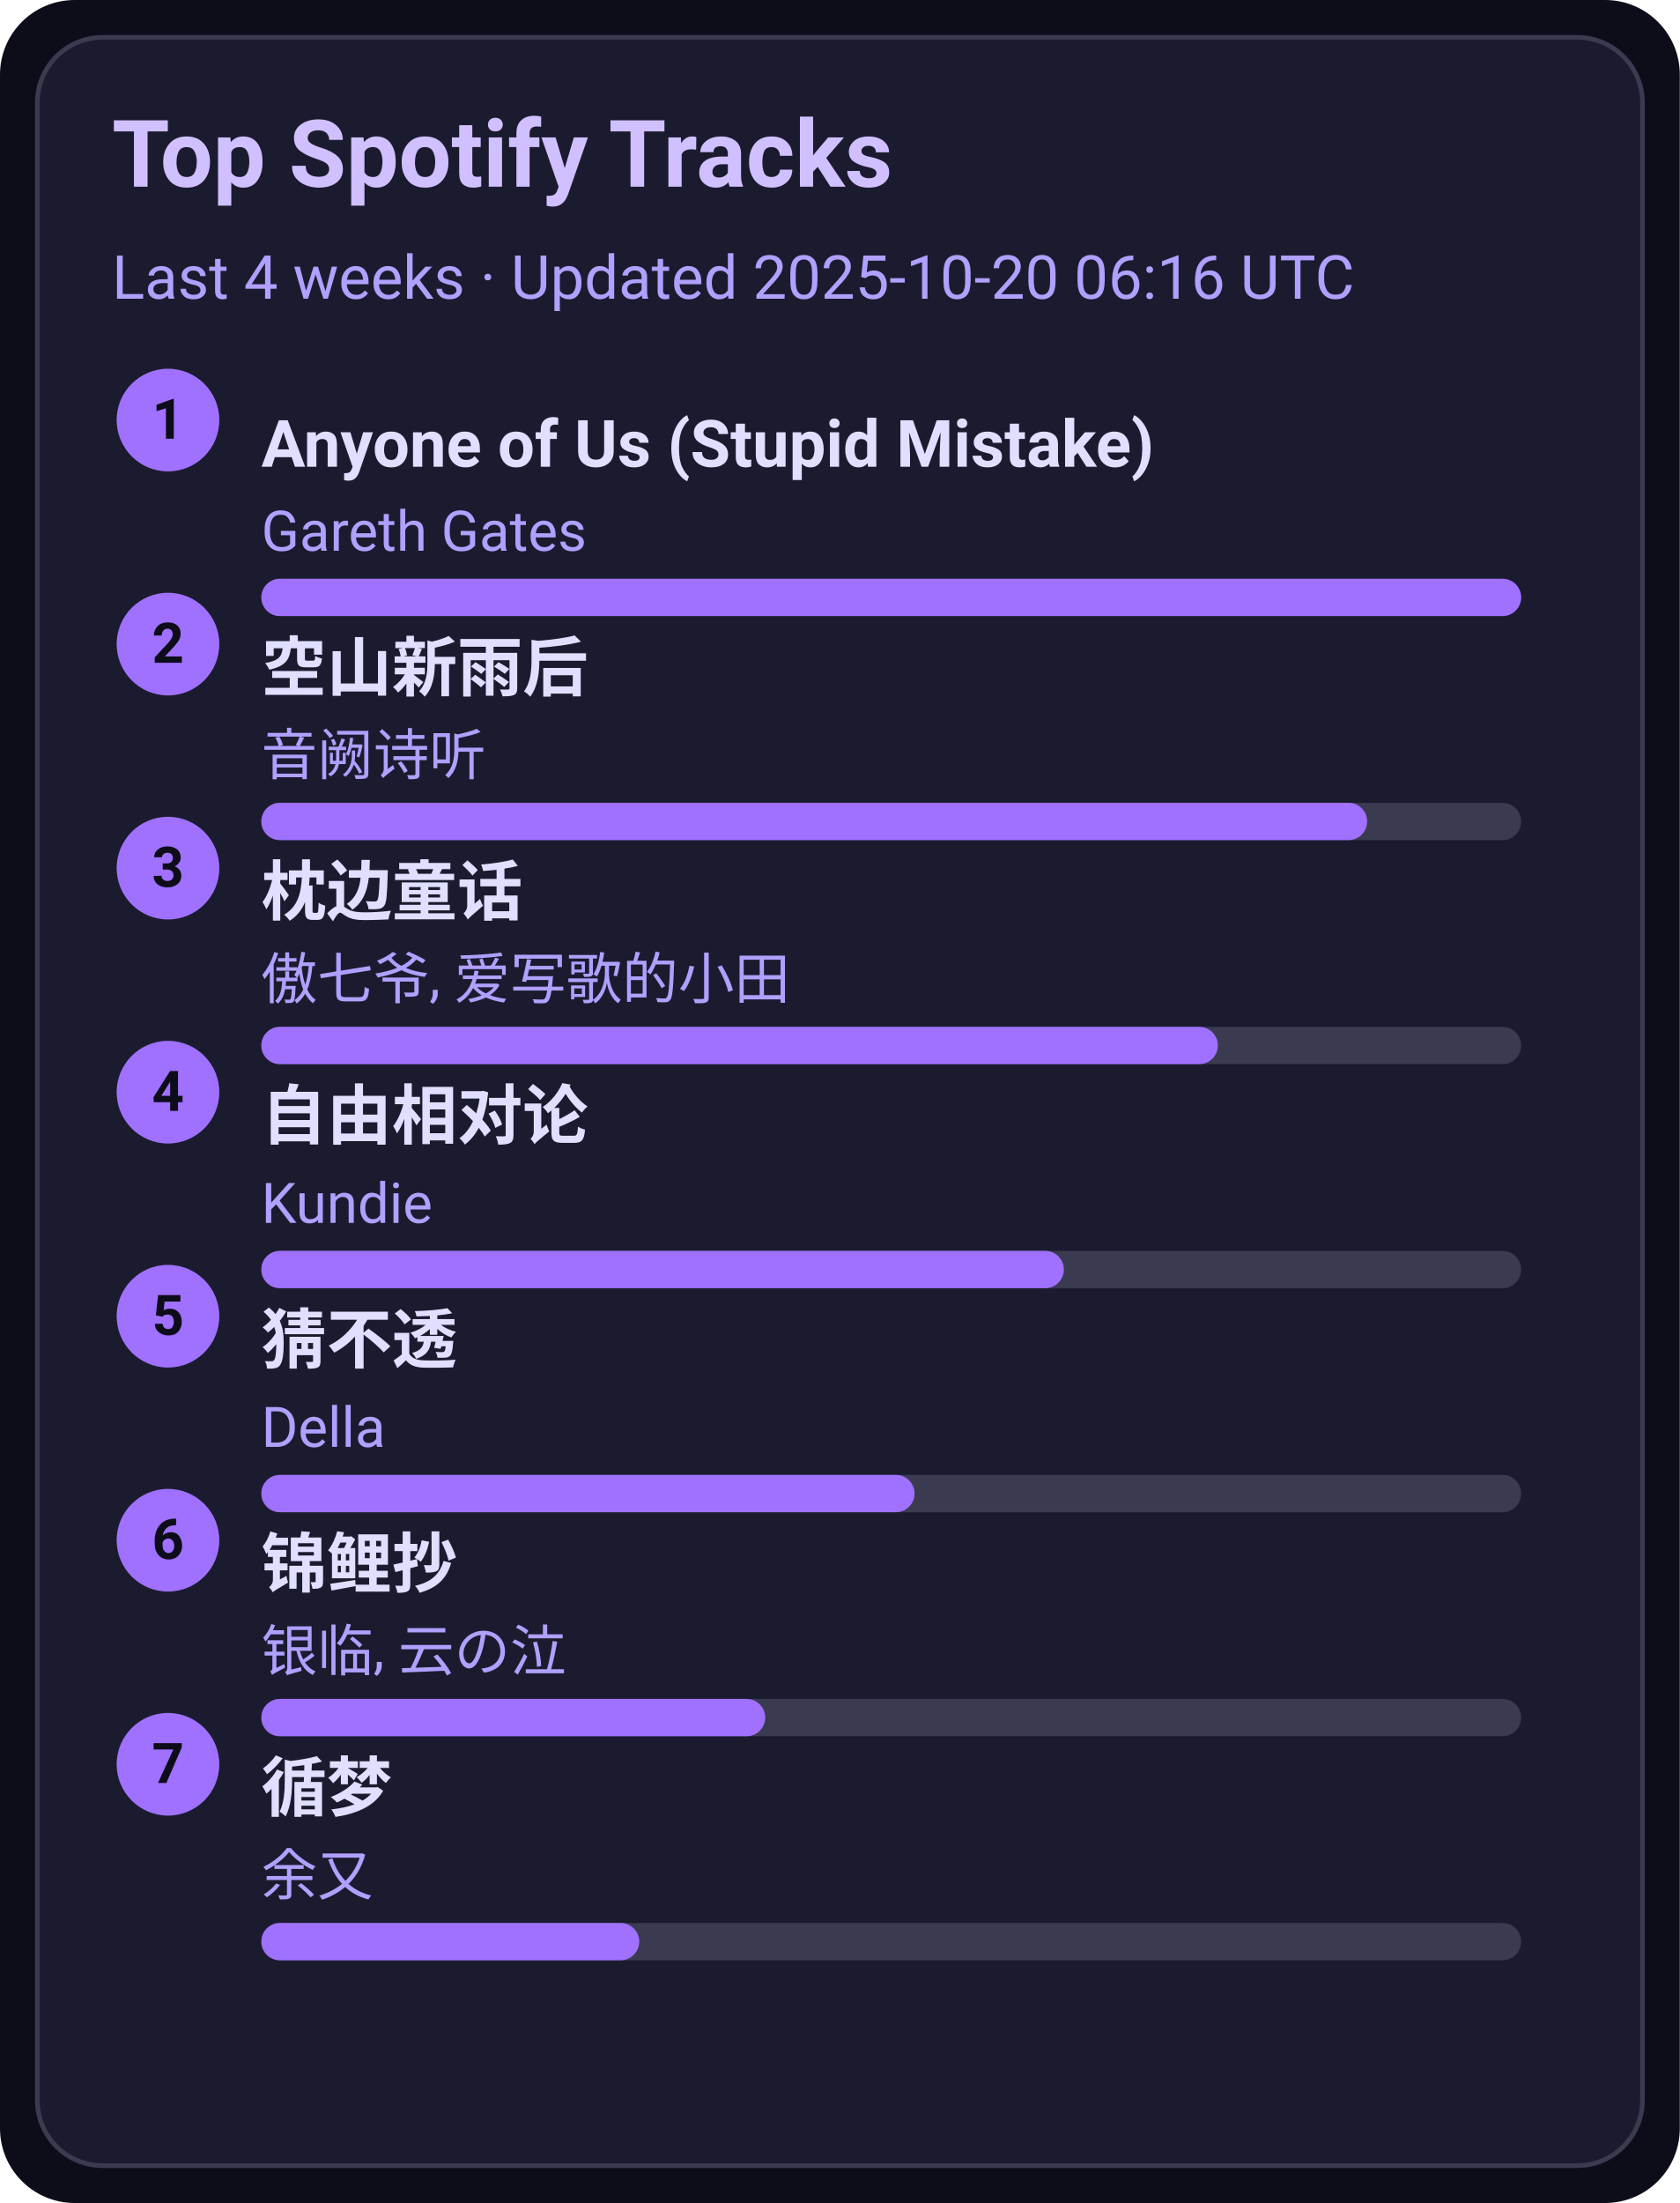
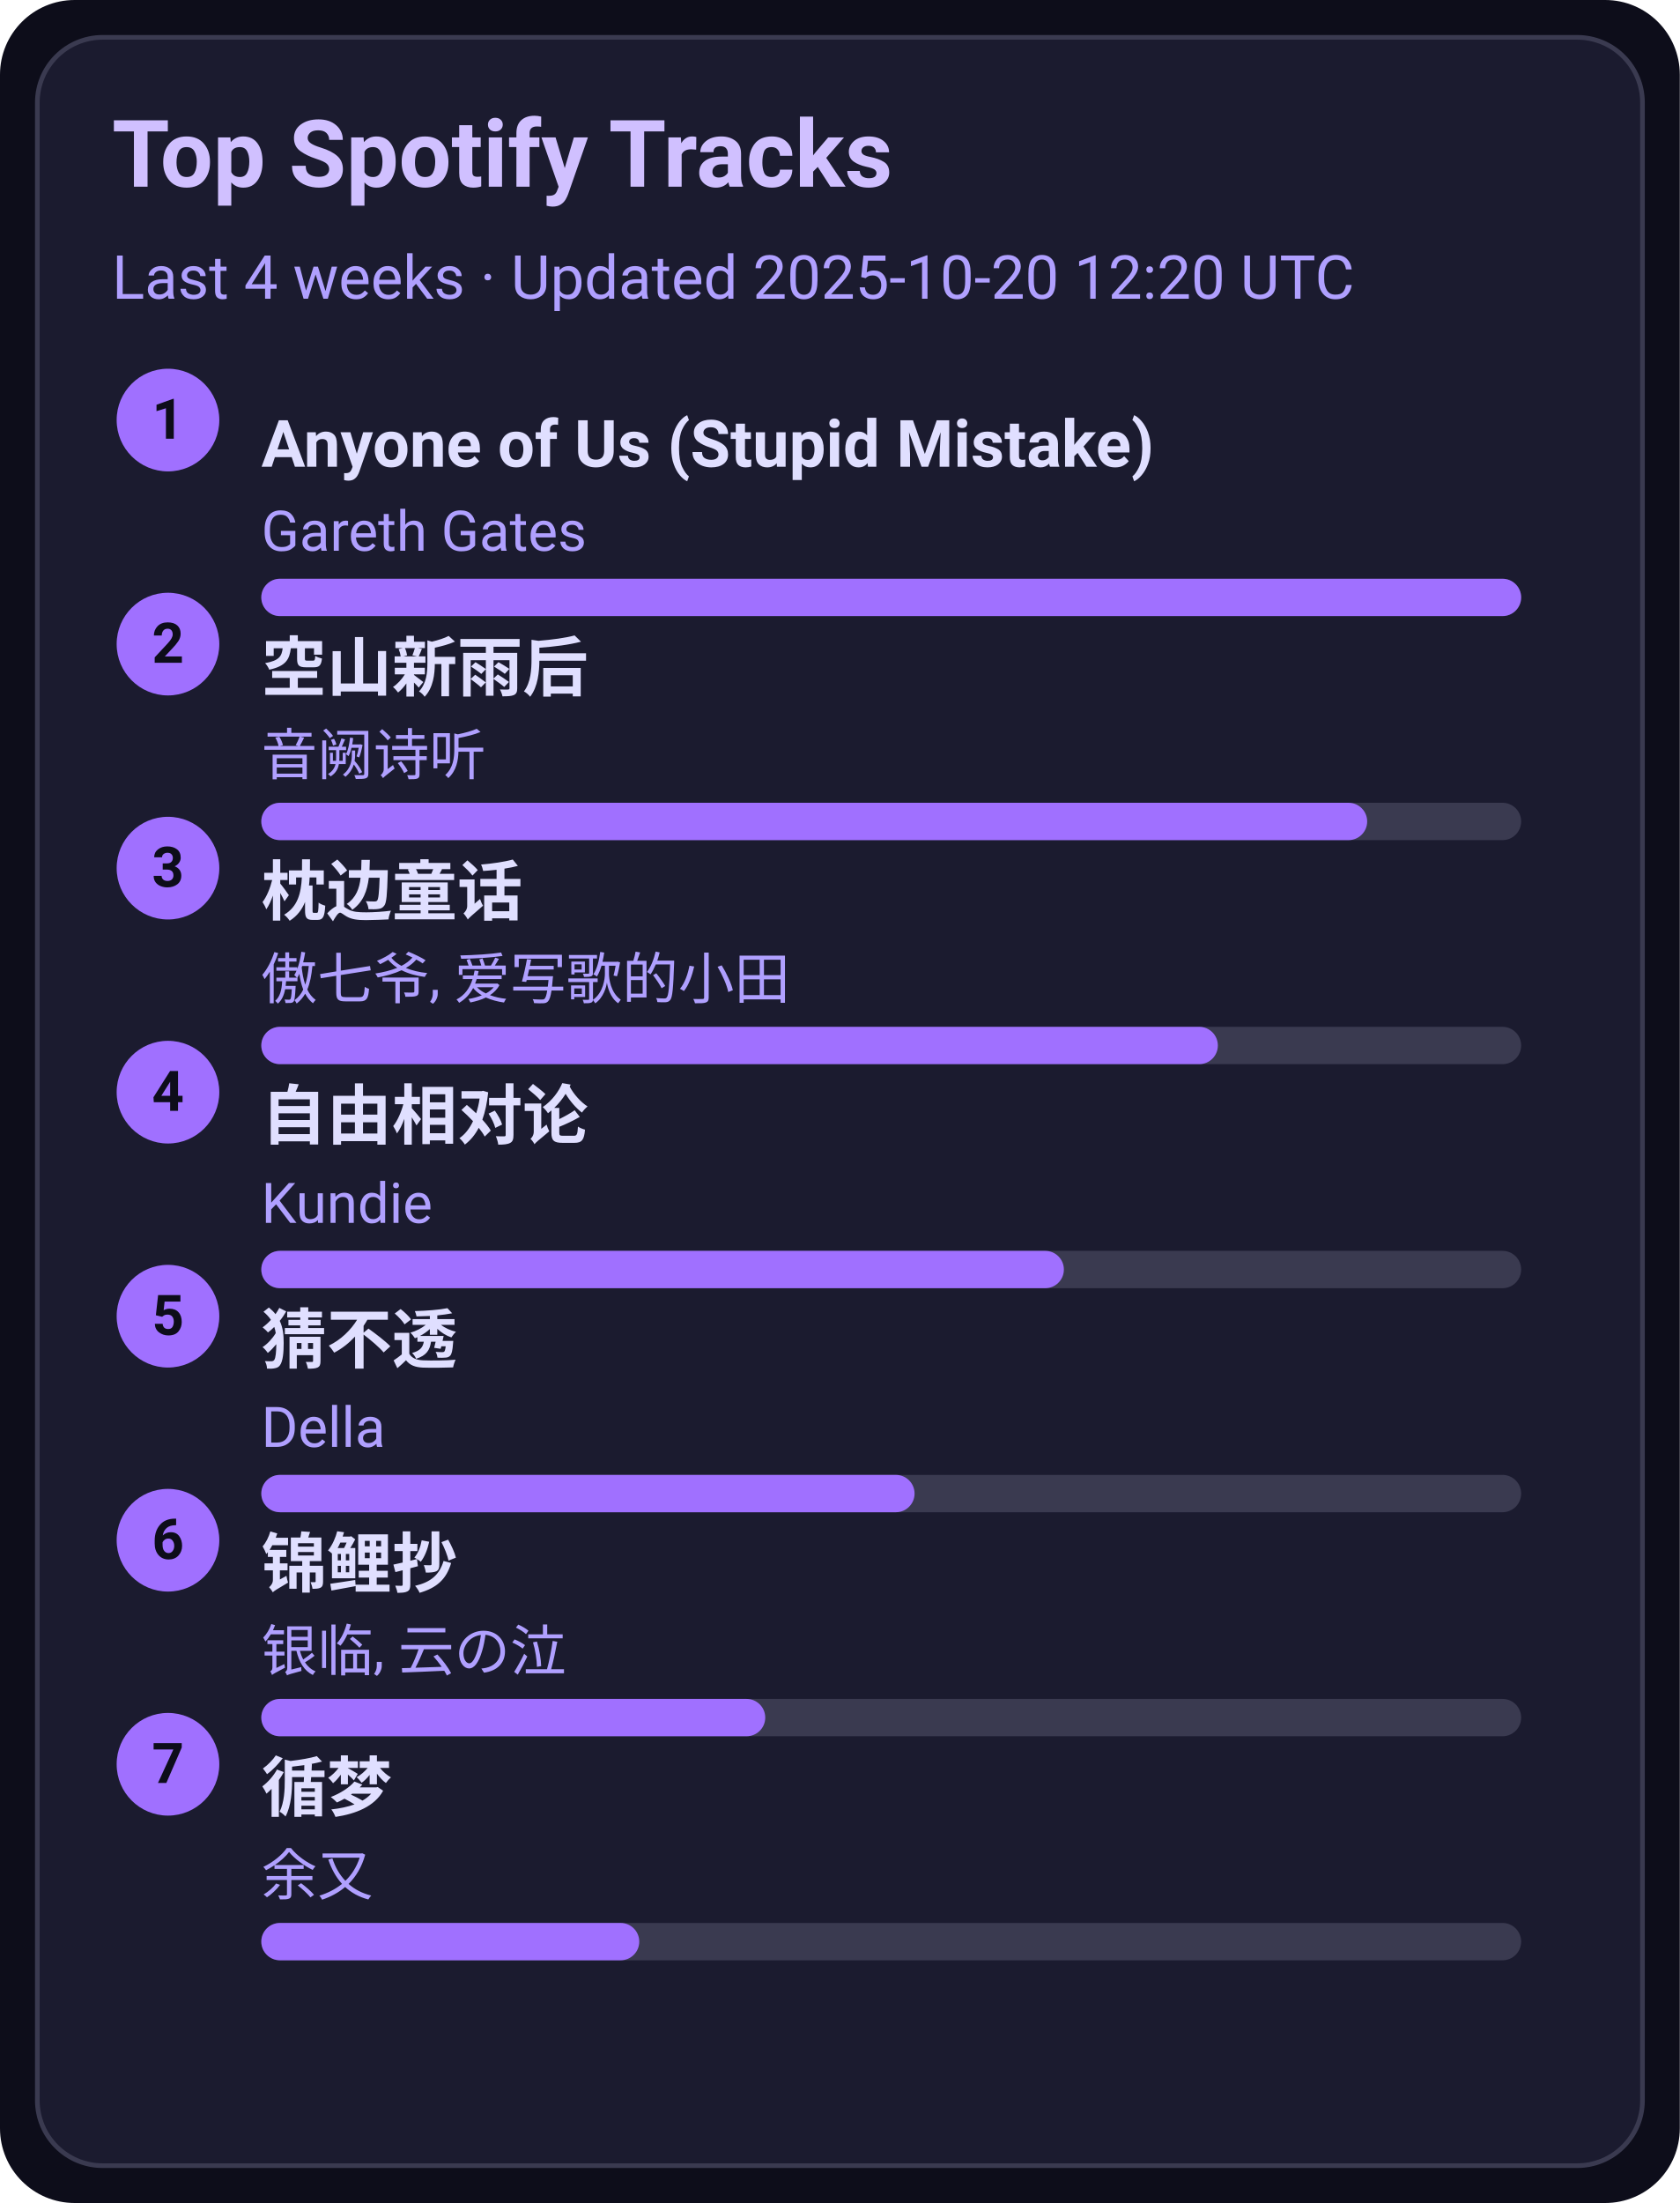
<svg xmlns="http://www.w3.org/2000/svg" width="360" height="472" viewBox="0 0 360 472">
  <style>text{font-family:-apple-system,BlinkMacSystemFont,Segoe UI,Roboto,Ubuntu,Helvetica Neue,Arial,Noto Sans,sans-serif}</style>
  <rect width="360" height="472" rx="16" fill="#0d0d1a" />
  <rect x="8" y="8" width="344" height="456" rx="14" fill="#1b1b2f" stroke="#3a3a50" />
  <text x="24" y="40" font-size="20" fill="#d0c0ff" font-weight="600">Top Spotify Tracks</text>
-   <text x="24" y="64" font-size="13" fill="#b0a0ff">Last 4 weeks · Updated 2025-10-20 06:16 UTC</text>
+   <text x="24" y="64" font-size="13" fill="#b0a0ff">Last 4 weeks · Updated 2025-10-20 12:20 UTC</text>
  <circle cx="36" cy="90" r="11" fill="#a070ff" />
  <text x="36" y="94" text-anchor="middle" font-size="12" fill="#0d0d1a" font-weight="700">1</text>
  <a href="https://open.spotify.com/track/7KZo8AI9F3Vnn3FXEYBL9f" target="_blank" rel="noopener noreferrer">
    <text x="56" y="100" font-size="14" fill="#e0dfff" font-weight="600">Anyone of Us (Stupid Mistake)</text>
  </a>
  <text x="56" y="118" font-size="12" fill="#b0a0ff">Gareth Gates</text>
  <rect x="56" y="124" width="270" height="8" rx="4" fill="#3a3a50" />
  <rect x="56" y="124" width="270" height="8" rx="4" fill="#a070ff" />
  <circle cx="36" cy="138" r="11" fill="#a070ff" />
  <text x="36" y="142" text-anchor="middle" font-size="12" fill="#0d0d1a" font-weight="700">2</text>
  <a href="https://open.spotify.com/track/7c1D58U8AIVOGlYzh5U6sk" target="_blank" rel="noopener noreferrer">
    <text x="56" y="148" font-size="14" fill="#e0dfff" font-weight="600">空山新雨后</text>
  </a>
  <text x="56" y="166" font-size="12" fill="#b0a0ff">音阙诗听</text>
  <rect x="56" y="172" width="270" height="8" rx="4" fill="#3a3a50" />
  <rect x="56" y="172" width="237" height="8" rx="4" fill="#a070ff" />
  <circle cx="36" cy="186" r="11" fill="#a070ff" />
  <text x="36" y="190" text-anchor="middle" font-size="12" fill="#0d0d1a" font-weight="700">3</text>
  <a href="https://open.spotify.com/track/3I8tlHNA9NM8dL0B23xGIY" target="_blank" rel="noopener noreferrer">
    <text x="56" y="196" font-size="14" fill="#e0dfff" font-weight="600">枕边童话</text>
  </a>
  <text x="56" y="214" font-size="12" fill="#b0a0ff">傲七爷, 爱写歌的小田</text>
  <rect x="56" y="220" width="270" height="8" rx="4" fill="#3a3a50" />
  <rect x="56" y="220" width="205" height="8" rx="4" fill="#a070ff" />
  <circle cx="36" cy="234" r="11" fill="#a070ff" />
  <text x="36" y="238" text-anchor="middle" font-size="12" fill="#0d0d1a" font-weight="700">4</text>
  <a href="https://open.spotify.com/track/1np2B0M4TkyE1xgpjG4dJn" target="_blank" rel="noopener noreferrer">
    <text x="56" y="244" font-size="14" fill="#e0dfff" font-weight="600">自由相对论</text>
  </a>
  <text x="56" y="262" font-size="12" fill="#b0a0ff">Kundie</text>
  <rect x="56" y="268" width="270" height="8" rx="4" fill="#3a3a50" />
  <rect x="56" y="268" width="172" height="8" rx="4" fill="#a070ff" />
  <circle cx="36" cy="282" r="11" fill="#a070ff" />
  <text x="36" y="286" text-anchor="middle" font-size="12" fill="#0d0d1a" font-weight="700">5</text>
  <a href="https://open.spotify.com/track/5FGzM47D9MUa0y7qb2D0Ix" target="_blank" rel="noopener noreferrer">
    <text x="56" y="292" font-size="14" fill="#e0dfff" font-weight="600">猜不透</text>
  </a>
  <text x="56" y="310" font-size="12" fill="#b0a0ff">Della</text>
  <rect x="56" y="316" width="270" height="8" rx="4" fill="#3a3a50" />
  <rect x="56" y="316" width="140" height="8" rx="4" fill="#a070ff" />
  <circle cx="36" cy="330" r="11" fill="#a070ff" />
  <text x="36" y="334" text-anchor="middle" font-size="12" fill="#0d0d1a" font-weight="700">6</text>
  <a href="https://open.spotify.com/track/1KBIv1xAf0VhKsHrZaTVKu" target="_blank" rel="noopener noreferrer">
    <text x="56" y="340" font-size="14" fill="#e0dfff" font-weight="600">锦鲤抄</text>
  </a>
  <text x="56" y="358" font-size="12" fill="#b0a0ff">银临, 云の泣</text>
  <rect x="56" y="364" width="270" height="8" rx="4" fill="#3a3a50" />
  <rect x="56" y="364" width="108" height="8" rx="4" fill="#a070ff" />
  <circle cx="36" cy="378" r="11" fill="#a070ff" />
  <text x="36" y="382" text-anchor="middle" font-size="12" fill="#0d0d1a" font-weight="700">7</text>
  <a href="https://open.spotify.com/track/3T6lSzn482CcBelHE1f015" target="_blank" rel="noopener noreferrer">
    <text x="56" y="388" font-size="14" fill="#e0dfff" font-weight="600">循梦</text>
  </a>
  <text x="56" y="406" font-size="12" fill="#b0a0ff">余又</text>
  <rect x="56" y="412" width="270" height="8" rx="4" fill="#3a3a50" />
  <rect x="56" y="412" width="81" height="8" rx="4" fill="#a070ff" />
</svg>
